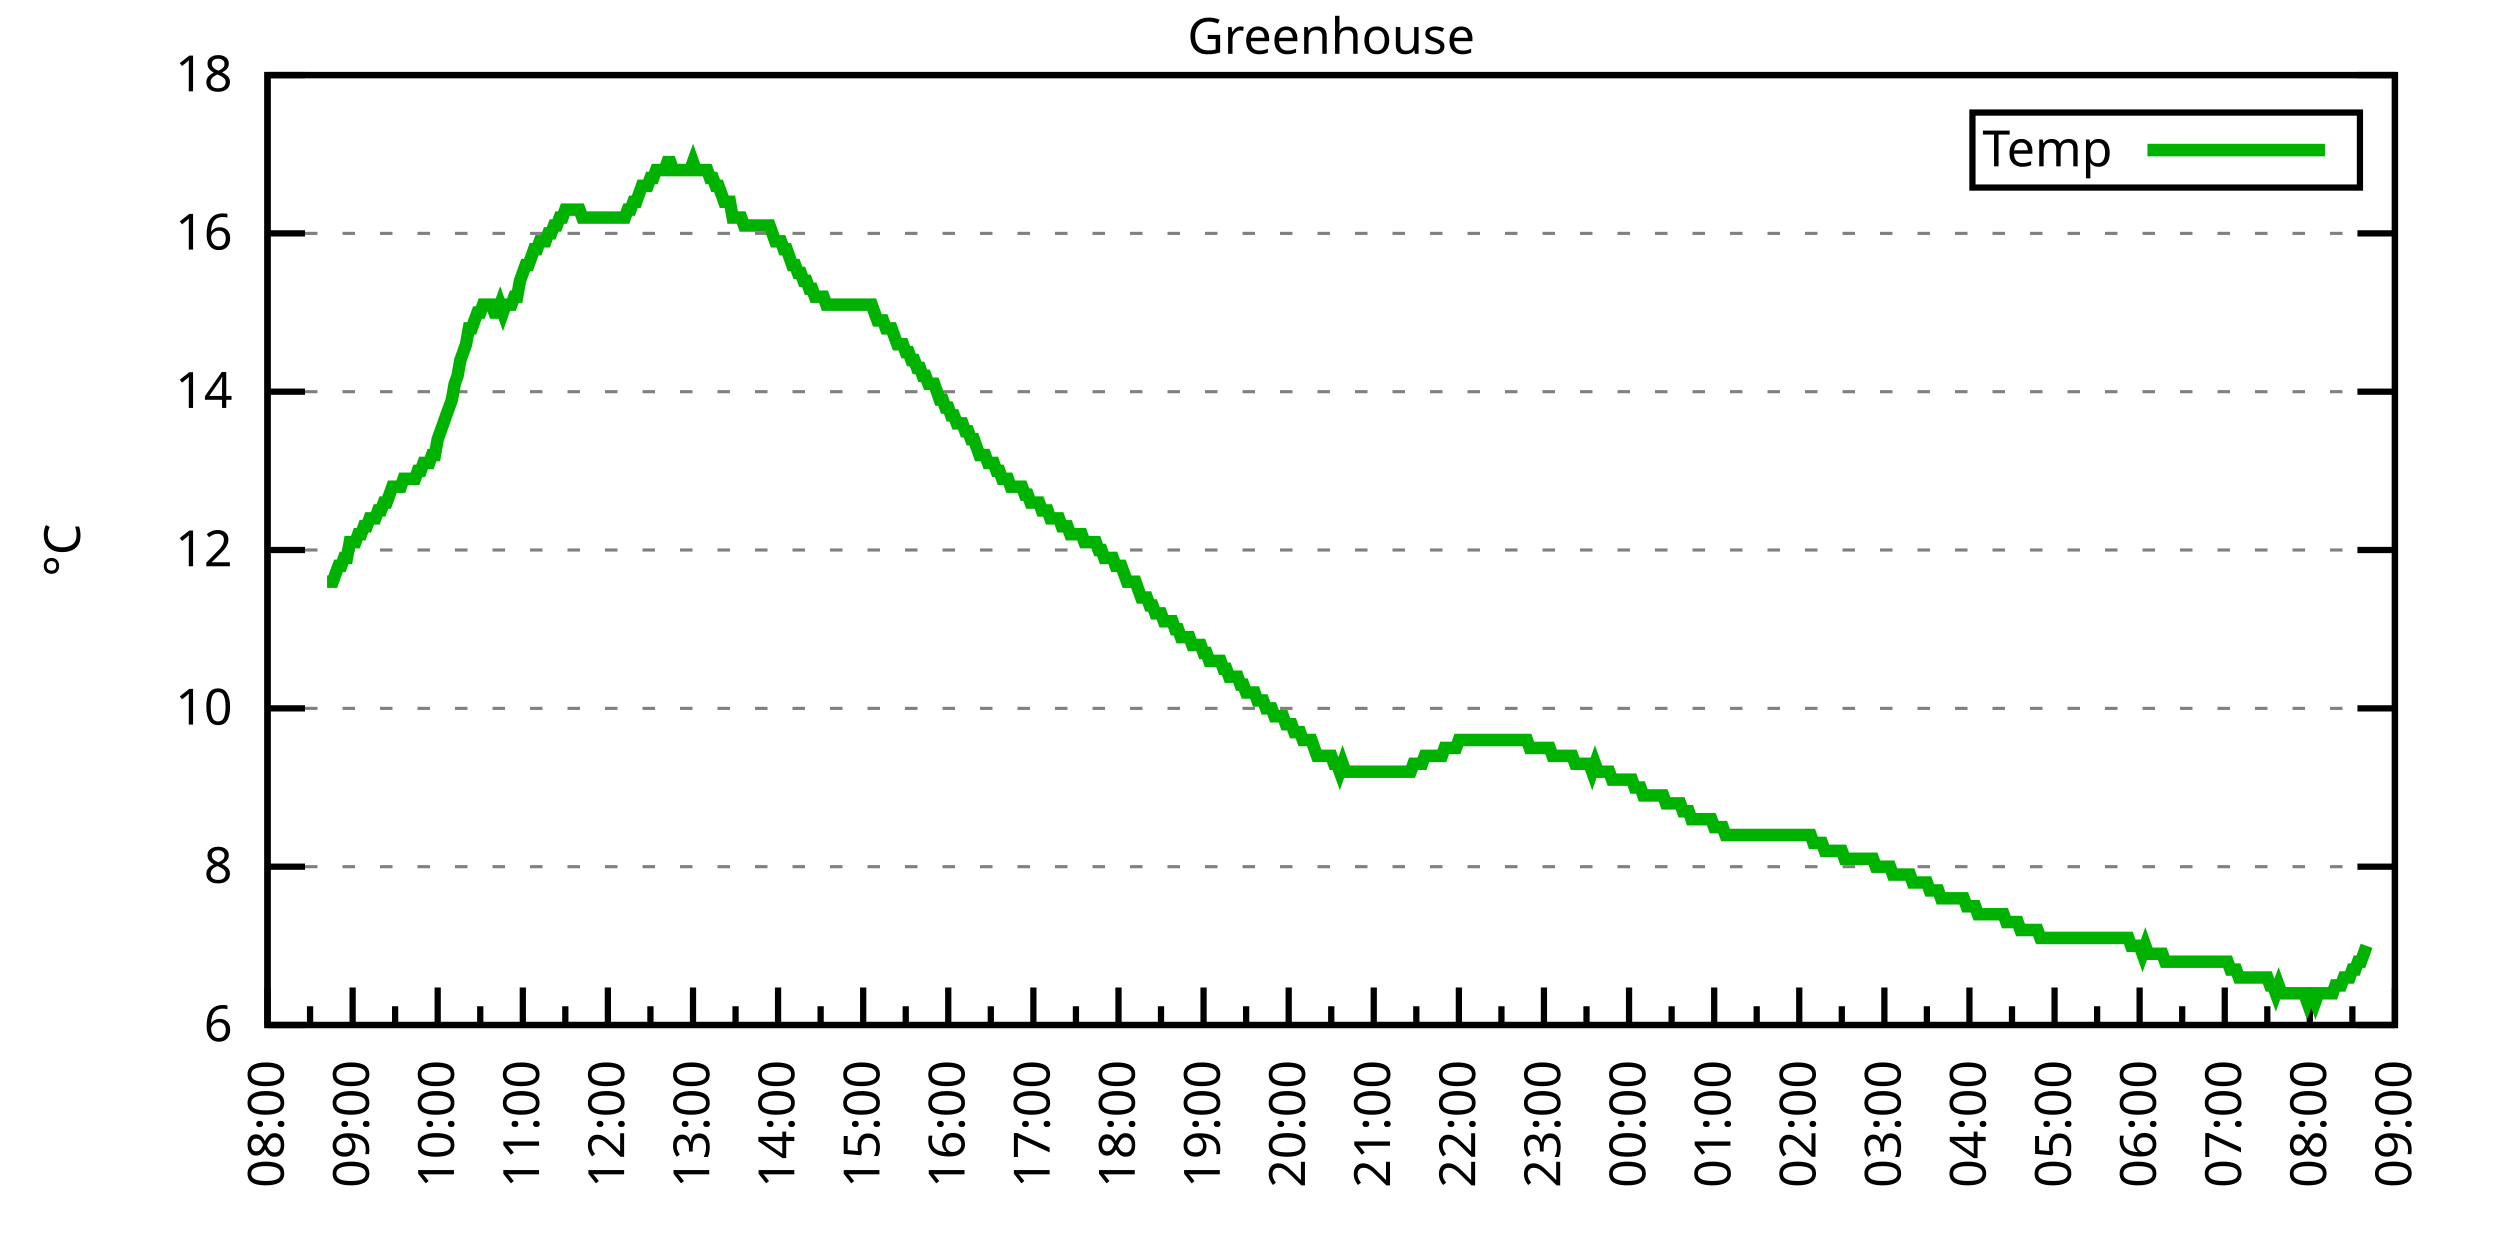
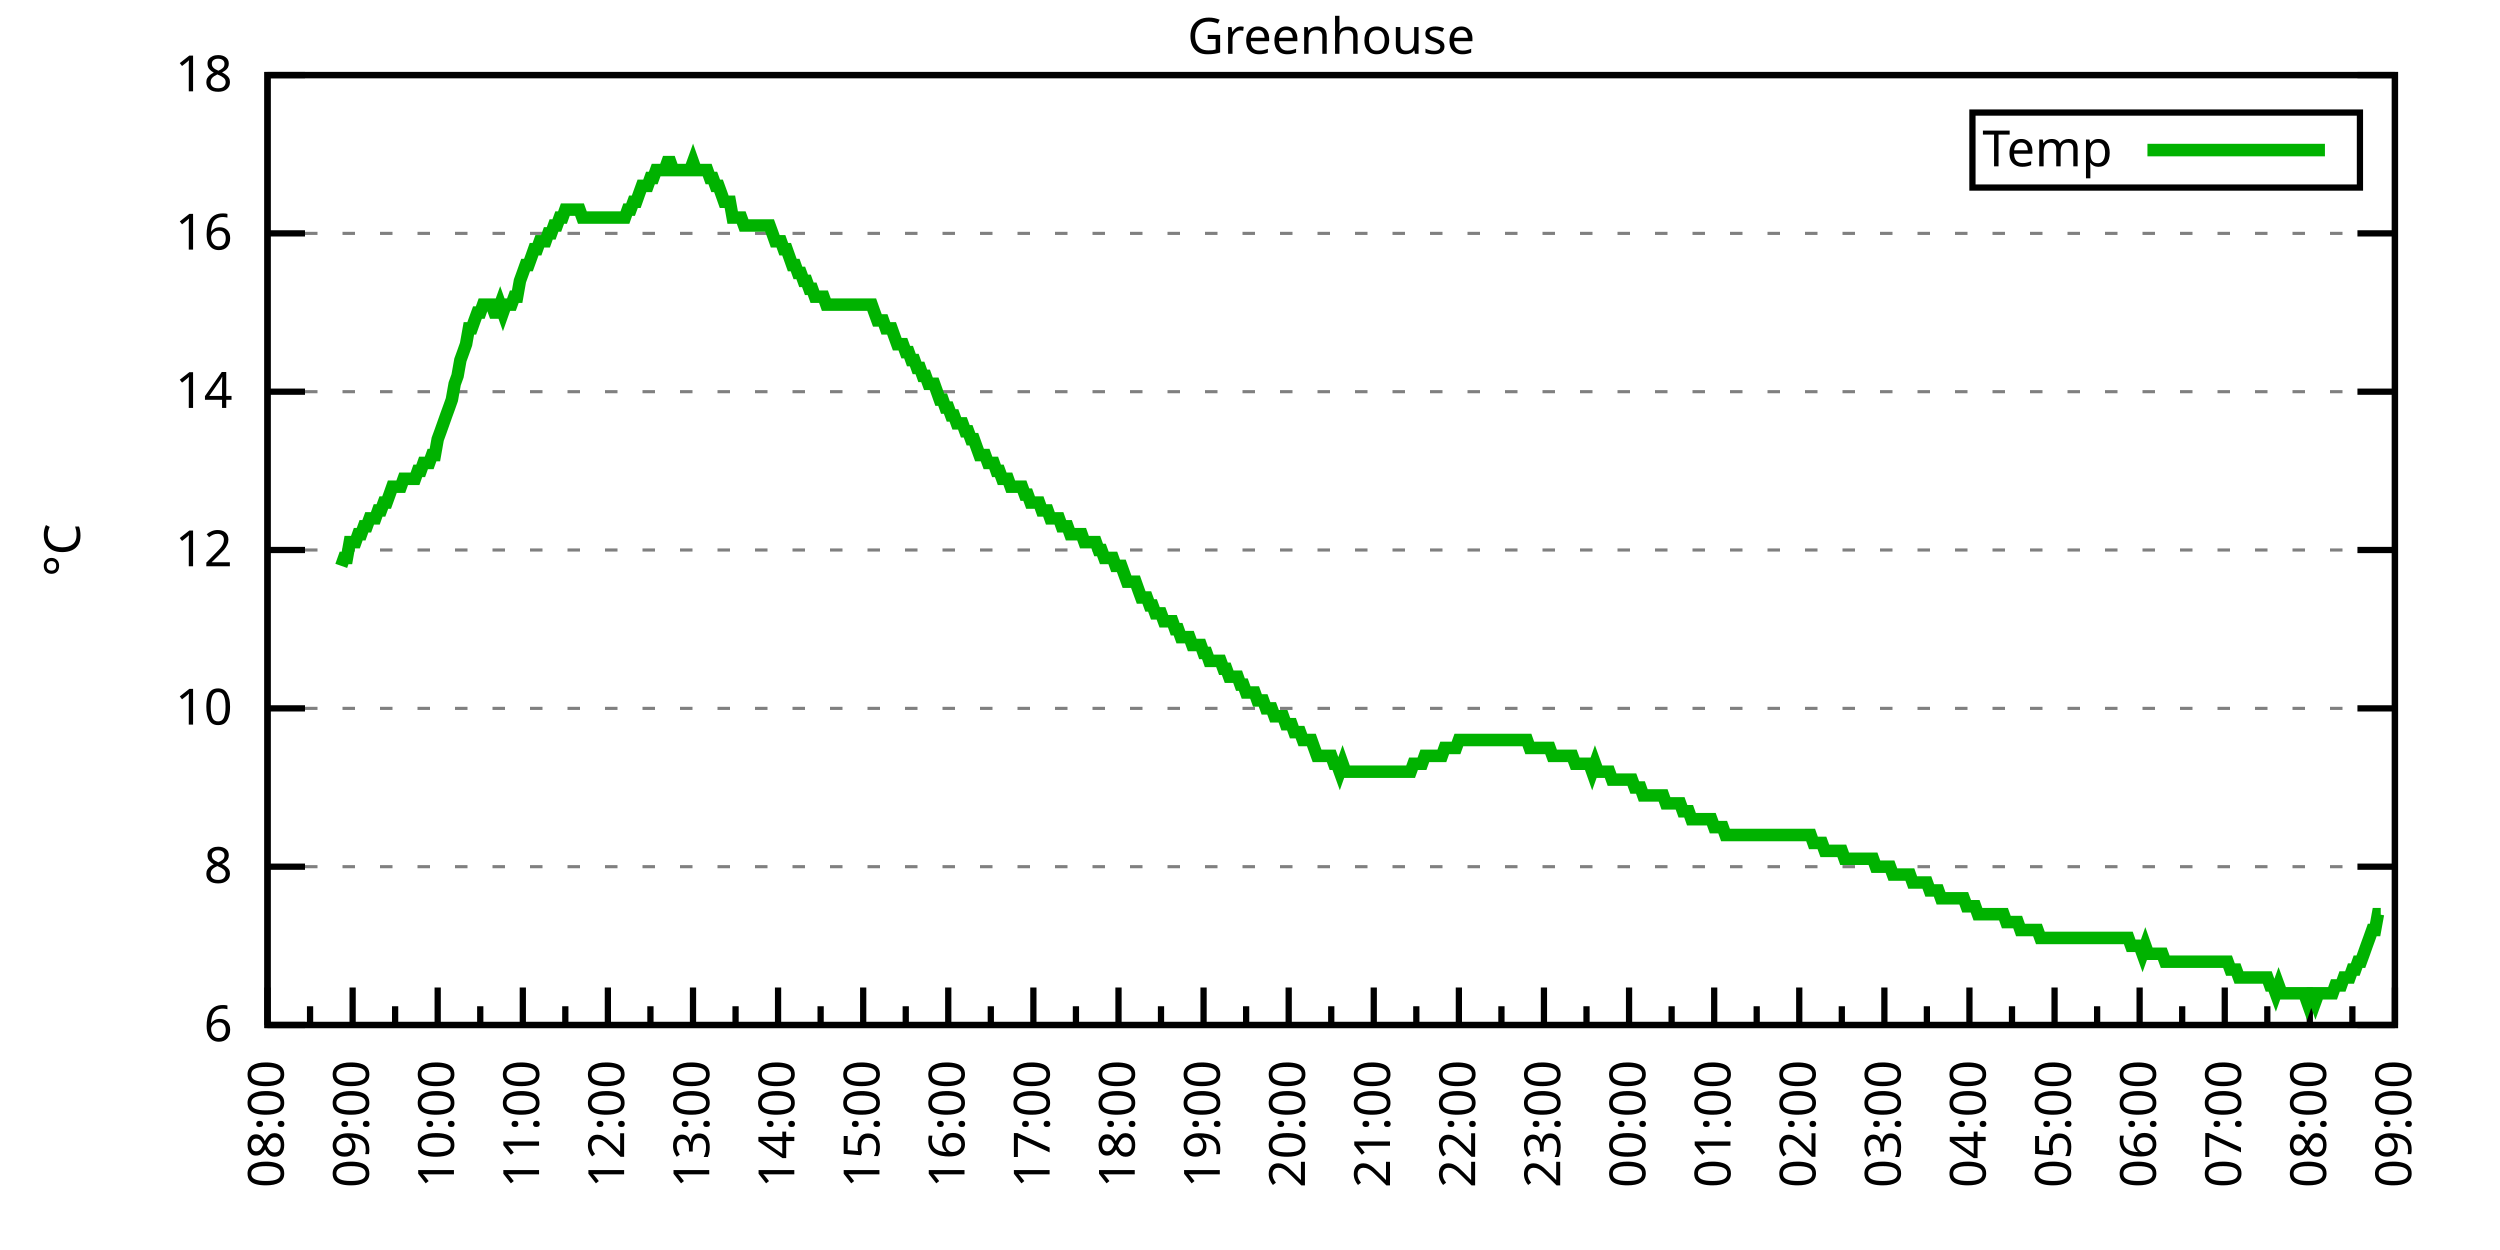
<svg xmlns="http://www.w3.org/2000/svg" xmlns:xlink="http://www.w3.org/1999/xlink" width="400" height="200" viewBox="0 0 400 200">
  <g id="gnuplot_canvas">
    <rect x="0" y="0" width="400" height="200" fill="none" />
    <defs>
      <circle id="gpDot" r="0.5" stroke-width="0.5" stroke="currentColor" />
      <path id="gpPt0" stroke-width="0.333" stroke="currentColor" d="M-1,0 h2 M0,-1 v2" />
      <path id="gpPt1" stroke-width="0.333" stroke="currentColor" d="M-1,-1 L1,1 M1,-1 L-1,1" />
      <path id="gpPt2" stroke-width="0.333" stroke="currentColor" d="M-1,0 L1,0 M0,-1 L0,1 M-1,-1 L1,1 M-1,1 L1,-1" />
      <rect id="gpPt3" stroke-width="0.333" stroke="currentColor" x="-1" y="-1" width="2" height="2" />
      <rect id="gpPt4" stroke-width="0.333" stroke="currentColor" fill="currentColor" x="-1" y="-1" width="2" height="2" />
      <circle id="gpPt5" stroke-width="0.333" stroke="currentColor" cx="0" cy="0" r="1" />
      <use xlink:href="#gpPt5" id="gpPt6" fill="currentColor" stroke="none" />
      <path id="gpPt7" stroke-width="0.333" stroke="currentColor" d="M0,-1.33 L-1.33,0.67 L1.33,0.67 z" />
      <use xlink:href="#gpPt7" id="gpPt8" fill="currentColor" stroke="none" />
      <use xlink:href="#gpPt7" id="gpPt9" stroke="currentColor" transform="rotate(180)" />
      <use xlink:href="#gpPt9" id="gpPt10" fill="currentColor" stroke="none" />
      <use xlink:href="#gpPt3" id="gpPt11" stroke="currentColor" transform="rotate(45)" />
      <use xlink:href="#gpPt11" id="gpPt12" fill="currentColor" stroke="none" />
      <path id="gpPt13" stroke-width="0.333" stroke="currentColor" d="M0,1.330 L1.265,0.411 L0.782,-1.067 L-0.782,-1.076 L-1.265,0.411 z" />
      <use xlink:href="#gpPt13" id="gpPt14" fill="currentColor" stroke="none" />
      <filter id="textbox" filterUnits="objectBoundingBox" x="0" y="0" height="1" width="1">
        <feFlood flood-color="white" flood-opacity="1" result="bgnd" />
        <feComposite in="SourceGraphic" in2="bgnd" operator="atop" />
      </filter>
      <filter id="greybox" filterUnits="objectBoundingBox" x="0" y="0" height="1" width="1">
        <feFlood flood-color="lightgrey" flood-opacity="1" result="grey" />
        <feComposite in="SourceGraphic" in2="grey" operator="atop" />
      </filter>
    </defs>
    <g fill="none" color="white" stroke="currentColor" stroke-width="1.00" stroke-linecap="butt" stroke-linejoin="miter">
</g>
    <g fill="none" color="black" stroke="currentColor" stroke-width="1.00" stroke-linecap="butt" stroke-linejoin="miter">
      <g stroke="none" shape-rendering="crispEdges">
        <polygon fill="rgb(255, 255, 255)" points="42.80,164.00 383.18,164.00 383.18,12.02 42.80,12.02 " />
      </g>
    </g>
    <g fill="none" color="black" stroke="currentColor" stroke-width="1.00" stroke-linecap="butt" stroke-linejoin="miter">
</g>
    <g fill="none" color="black" stroke="black" stroke-width="0.50" stroke-linecap="butt" stroke-linejoin="miter">
</g>
    <g fill="none" color="gray" stroke="currentColor" stroke-width="0.50" stroke-linecap="butt" stroke-linejoin="miter">
      <path stroke="gray" stroke-dasharray="2,4" class="gridline" d="M42.80,164.00 L383.19,164.00  " />
    </g>
    <g fill="none" color="gray" stroke="gray" stroke-width="1.00" stroke-linecap="butt" stroke-linejoin="miter">
</g>
    <g fill="none" color="black" stroke="currentColor" stroke-width="1.00" stroke-linecap="butt" stroke-linejoin="miter">
      <path stroke="black" d="M42.80,164.00 L48.80,164.00 M383.19,164.00 L377.19,164.00  " />
      <g transform="translate(37.20,166.60)" stroke="none" fill="black" font-family="Sans" font-size="8.00" text-anchor="end">
        <text>
          <tspan font-family="Sans"> 6</tspan>
        </text>
      </g>
    </g>
    <g fill="none" color="black" stroke="currentColor" stroke-width="1.00" stroke-linecap="butt" stroke-linejoin="miter">
</g>
    <g fill="none" color="black" stroke="black" stroke-width="0.50" stroke-linecap="butt" stroke-linejoin="miter">
</g>
    <g fill="none" color="gray" stroke="currentColor" stroke-width="0.50" stroke-linecap="butt" stroke-linejoin="miter">
      <path stroke="gray" stroke-dasharray="2,4" class="gridline" d="M42.80,138.67 L383.19,138.67  " />
    </g>
    <g fill="none" color="gray" stroke="gray" stroke-width="1.00" stroke-linecap="butt" stroke-linejoin="miter">
</g>
    <g fill="none" color="black" stroke="currentColor" stroke-width="1.00" stroke-linecap="butt" stroke-linejoin="miter">
      <path stroke="black" d="M42.80,138.67 L48.80,138.67 M383.19,138.67 L377.19,138.67  " />
      <g transform="translate(37.20,141.27)" stroke="none" fill="black" font-family="Sans" font-size="8.00" text-anchor="end">
        <text>
          <tspan font-family="Sans"> 8</tspan>
        </text>
      </g>
    </g>
    <g fill="none" color="black" stroke="currentColor" stroke-width="1.00" stroke-linecap="butt" stroke-linejoin="miter">
</g>
    <g fill="none" color="black" stroke="black" stroke-width="0.50" stroke-linecap="butt" stroke-linejoin="miter">
</g>
    <g fill="none" color="gray" stroke="currentColor" stroke-width="0.50" stroke-linecap="butt" stroke-linejoin="miter">
      <path stroke="gray" stroke-dasharray="2,4" class="gridline" d="M42.80,113.34 L383.19,113.34  " />
    </g>
    <g fill="none" color="gray" stroke="gray" stroke-width="1.00" stroke-linecap="butt" stroke-linejoin="miter">
</g>
    <g fill="none" color="black" stroke="currentColor" stroke-width="1.00" stroke-linecap="butt" stroke-linejoin="miter">
      <path stroke="black" d="M42.80,113.34 L48.80,113.34 M383.19,113.34 L377.19,113.34  " />
      <g transform="translate(37.20,115.94)" stroke="none" fill="black" font-family="Sans" font-size="8.00" text-anchor="end">
        <text>
          <tspan font-family="Sans"> 10</tspan>
        </text>
      </g>
    </g>
    <g fill="none" color="black" stroke="currentColor" stroke-width="1.00" stroke-linecap="butt" stroke-linejoin="miter">
</g>
    <g fill="none" color="black" stroke="black" stroke-width="0.50" stroke-linecap="butt" stroke-linejoin="miter">
</g>
    <g fill="none" color="gray" stroke="currentColor" stroke-width="0.50" stroke-linecap="butt" stroke-linejoin="miter">
      <path stroke="gray" stroke-dasharray="2,4" class="gridline" d="M42.80,88.00 L383.19,88.00  " />
    </g>
    <g fill="none" color="gray" stroke="gray" stroke-width="1.00" stroke-linecap="butt" stroke-linejoin="miter">
</g>
    <g fill="none" color="black" stroke="currentColor" stroke-width="1.00" stroke-linecap="butt" stroke-linejoin="miter">
      <path stroke="black" d="M42.80,88.00 L48.80,88.00 M383.19,88.00 L377.19,88.00  " />
      <g transform="translate(37.20,90.60)" stroke="none" fill="black" font-family="Sans" font-size="8.00" text-anchor="end">
        <text>
          <tspan font-family="Sans"> 12</tspan>
        </text>
      </g>
    </g>
    <g fill="none" color="black" stroke="currentColor" stroke-width="1.00" stroke-linecap="butt" stroke-linejoin="miter">
</g>
    <g fill="none" color="black" stroke="black" stroke-width="0.50" stroke-linecap="butt" stroke-linejoin="miter">
</g>
    <g fill="none" color="gray" stroke="currentColor" stroke-width="0.50" stroke-linecap="butt" stroke-linejoin="miter">
      <path stroke="gray" stroke-dasharray="2,4" class="gridline" d="M42.80,62.67 L383.19,62.67  " />
    </g>
    <g fill="none" color="gray" stroke="gray" stroke-width="1.00" stroke-linecap="butt" stroke-linejoin="miter">
</g>
    <g fill="none" color="black" stroke="currentColor" stroke-width="1.00" stroke-linecap="butt" stroke-linejoin="miter">
      <path stroke="black" d="M42.80,62.67 L48.80,62.67 M383.19,62.67 L377.19,62.67  " />
      <g transform="translate(37.20,65.27)" stroke="none" fill="black" font-family="Sans" font-size="8.00" text-anchor="end">
        <text>
          <tspan font-family="Sans"> 14</tspan>
        </text>
      </g>
    </g>
    <g fill="none" color="black" stroke="currentColor" stroke-width="1.00" stroke-linecap="butt" stroke-linejoin="miter">
</g>
    <g fill="none" color="black" stroke="black" stroke-width="0.50" stroke-linecap="butt" stroke-linejoin="miter">
</g>
    <g fill="none" color="gray" stroke="currentColor" stroke-width="0.50" stroke-linecap="butt" stroke-linejoin="miter">
      <path stroke="gray" stroke-dasharray="2,4" class="gridline" d="M42.80,37.34 L383.19,37.34  " />
    </g>
    <g fill="none" color="gray" stroke="gray" stroke-width="1.00" stroke-linecap="butt" stroke-linejoin="miter">
</g>
    <g fill="none" color="black" stroke="currentColor" stroke-width="1.00" stroke-linecap="butt" stroke-linejoin="miter">
      <path stroke="black" d="M42.80,37.34 L48.80,37.34 M383.19,37.34 L377.19,37.34  " />
      <g transform="translate(37.20,39.94)" stroke="none" fill="black" font-family="Sans" font-size="8.00" text-anchor="end">
        <text>
          <tspan font-family="Sans"> 16</tspan>
        </text>
      </g>
    </g>
    <g fill="none" color="black" stroke="currentColor" stroke-width="1.00" stroke-linecap="butt" stroke-linejoin="miter">
</g>
    <g fill="none" color="black" stroke="black" stroke-width="0.50" stroke-linecap="butt" stroke-linejoin="miter">
</g>
    <g fill="none" color="gray" stroke="currentColor" stroke-width="0.50" stroke-linecap="butt" stroke-linejoin="miter">
      <path stroke="gray" stroke-dasharray="2,4" class="gridline" d="M42.80,12.01 L383.19,12.01  " />
    </g>
    <g fill="none" color="gray" stroke="gray" stroke-width="1.00" stroke-linecap="butt" stroke-linejoin="miter">
</g>
    <g fill="none" color="black" stroke="currentColor" stroke-width="1.00" stroke-linecap="butt" stroke-linejoin="miter">
      <path stroke="black" d="M42.80,12.01 L48.80,12.01 M383.19,12.01 L377.19,12.01  " />
      <g transform="translate(37.20,14.61)" stroke="none" fill="black" font-family="Sans" font-size="8.00" text-anchor="end">
        <text>
          <tspan font-family="Sans"> 18</tspan>
        </text>
      </g>
    </g>
    <g fill="none" color="black" stroke="currentColor" stroke-width="1.00" stroke-linecap="butt" stroke-linejoin="miter">
      <path stroke="black" d="M42.80,164.00 L42.80,158.00  " />
      <g transform="translate(45.40,169.60) rotate(270)" stroke="none" fill="black" font-family="Sans" font-size="8.00" text-anchor="end">
        <text>
          <tspan font-family="Sans">08:00</tspan>
        </text>
      </g>
    </g>
    <g fill="none" color="black" stroke="currentColor" stroke-width="1.00" stroke-linecap="butt" stroke-linejoin="miter">
      <path stroke="black" d="M49.61,164.00 L49.61,161.00 M56.42,164.00 L56.42,158.00  " />
      <g transform="translate(59.02,169.60) rotate(270)" stroke="none" fill="black" font-family="Sans" font-size="8.00" text-anchor="end">
        <text>
          <tspan font-family="Sans">09:00</tspan>
        </text>
      </g>
    </g>
    <g fill="none" color="black" stroke="currentColor" stroke-width="1.00" stroke-linecap="butt" stroke-linejoin="miter">
      <path stroke="black" d="M63.22,164.00 L63.22,161.00 M70.03,164.00 L70.03,158.00  " />
      <g transform="translate(72.63,169.60) rotate(270)" stroke="none" fill="black" font-family="Sans" font-size="8.00" text-anchor="end">
        <text>
          <tspan font-family="Sans">10:00</tspan>
        </text>
      </g>
    </g>
    <g fill="none" color="black" stroke="currentColor" stroke-width="1.00" stroke-linecap="butt" stroke-linejoin="miter">
      <path stroke="black" d="M76.84,164.00 L76.84,161.00 M83.65,164.00 L83.65,158.00  " />
      <g transform="translate(86.25,169.60) rotate(270)" stroke="none" fill="black" font-family="Sans" font-size="8.00" text-anchor="end">
        <text>
          <tspan font-family="Sans">11:00</tspan>
        </text>
      </g>
    </g>
    <g fill="none" color="black" stroke="currentColor" stroke-width="1.00" stroke-linecap="butt" stroke-linejoin="miter">
      <path stroke="black" d="M90.45,164.00 L90.45,161.00 M97.26,164.00 L97.26,158.00  " />
      <g transform="translate(99.86,169.60) rotate(270)" stroke="none" fill="black" font-family="Sans" font-size="8.00" text-anchor="end">
        <text>
          <tspan font-family="Sans">12:00</tspan>
        </text>
      </g>
    </g>
    <g fill="none" color="black" stroke="currentColor" stroke-width="1.00" stroke-linecap="butt" stroke-linejoin="miter">
      <path stroke="black" d="M104.07,164.00 L104.07,161.00 M110.88,164.00 L110.88,158.00  " />
      <g transform="translate(113.48,169.60) rotate(270)" stroke="none" fill="black" font-family="Sans" font-size="8.00" text-anchor="end">
        <text>
          <tspan font-family="Sans">13:00</tspan>
        </text>
      </g>
    </g>
    <g fill="none" color="black" stroke="currentColor" stroke-width="1.00" stroke-linecap="butt" stroke-linejoin="miter">
      <path stroke="black" d="M117.69,164.00 L117.69,161.00 M124.49,164.00 L124.49,158.00  " />
      <g transform="translate(127.09,169.60) rotate(270)" stroke="none" fill="black" font-family="Sans" font-size="8.00" text-anchor="end">
        <text>
          <tspan font-family="Sans">14:00</tspan>
        </text>
      </g>
    </g>
    <g fill="none" color="black" stroke="currentColor" stroke-width="1.00" stroke-linecap="butt" stroke-linejoin="miter">
      <path stroke="black" d="M131.30,164.00 L131.30,161.00 M138.11,164.00 L138.11,158.00  " />
      <g transform="translate(140.71,169.60) rotate(270)" stroke="none" fill="black" font-family="Sans" font-size="8.00" text-anchor="end">
        <text>
          <tspan font-family="Sans">15:00</tspan>
        </text>
      </g>
    </g>
    <g fill="none" color="black" stroke="currentColor" stroke-width="1.00" stroke-linecap="butt" stroke-linejoin="miter">
      <path stroke="black" d="M144.92,164.00 L144.92,161.00 M151.72,164.00 L151.72,158.00  " />
      <g transform="translate(154.32,169.60) rotate(270)" stroke="none" fill="black" font-family="Sans" font-size="8.00" text-anchor="end">
        <text>
          <tspan font-family="Sans">16:00</tspan>
        </text>
      </g>
    </g>
    <g fill="none" color="black" stroke="currentColor" stroke-width="1.00" stroke-linecap="butt" stroke-linejoin="miter">
      <path stroke="black" d="M158.53,164.00 L158.53,161.00 M165.34,164.00 L165.34,158.00  " />
      <g transform="translate(167.94,169.60) rotate(270)" stroke="none" fill="black" font-family="Sans" font-size="8.00" text-anchor="end">
        <text>
          <tspan font-family="Sans">17:00</tspan>
        </text>
      </g>
    </g>
    <g fill="none" color="black" stroke="currentColor" stroke-width="1.00" stroke-linecap="butt" stroke-linejoin="miter">
      <path stroke="black" d="M172.15,164.00 L172.15,161.00 M178.96,164.00 L178.96,158.00  " />
      <g transform="translate(181.56,169.60) rotate(270)" stroke="none" fill="black" font-family="Sans" font-size="8.00" text-anchor="end">
        <text>
          <tspan font-family="Sans">18:00</tspan>
        </text>
      </g>
    </g>
    <g fill="none" color="black" stroke="currentColor" stroke-width="1.00" stroke-linecap="butt" stroke-linejoin="miter">
      <path stroke="black" d="M185.76,164.00 L185.76,161.00 M192.57,164.00 L192.57,158.00  " />
      <g transform="translate(195.17,169.60) rotate(270)" stroke="none" fill="black" font-family="Sans" font-size="8.00" text-anchor="end">
        <text>
          <tspan font-family="Sans">19:00</tspan>
        </text>
      </g>
    </g>
    <g fill="none" color="black" stroke="currentColor" stroke-width="1.00" stroke-linecap="butt" stroke-linejoin="miter">
      <path stroke="black" d="M199.38,164.00 L199.38,161.00 M206.19,164.00 L206.19,158.00  " />
      <g transform="translate(208.79,169.60) rotate(270)" stroke="none" fill="black" font-family="Sans" font-size="8.00" text-anchor="end">
        <text>
          <tspan font-family="Sans">20:00</tspan>
        </text>
      </g>
    </g>
    <g fill="none" color="black" stroke="currentColor" stroke-width="1.00" stroke-linecap="butt" stroke-linejoin="miter">
      <path stroke="black" d="M213.00,164.00 L213.00,161.00 M219.80,164.00 L219.80,158.00  " />
      <g transform="translate(222.40,169.60) rotate(270)" stroke="none" fill="black" font-family="Sans" font-size="8.00" text-anchor="end">
        <text>
          <tspan font-family="Sans">21:00</tspan>
        </text>
      </g>
    </g>
    <g fill="none" color="black" stroke="currentColor" stroke-width="1.00" stroke-linecap="butt" stroke-linejoin="miter">
      <path stroke="black" d="M226.61,164.00 L226.61,161.00 M233.42,164.00 L233.42,158.00  " />
      <g transform="translate(236.02,169.60) rotate(270)" stroke="none" fill="black" font-family="Sans" font-size="8.00" text-anchor="end">
        <text>
          <tspan font-family="Sans">22:00</tspan>
        </text>
      </g>
    </g>
    <g fill="none" color="black" stroke="currentColor" stroke-width="1.00" stroke-linecap="butt" stroke-linejoin="miter">
      <path stroke="black" d="M240.23,164.00 L240.23,161.00 M247.03,164.00 L247.03,158.00  " />
      <g transform="translate(249.63,169.60) rotate(270)" stroke="none" fill="black" font-family="Sans" font-size="8.00" text-anchor="end">
        <text>
          <tspan font-family="Sans">23:00</tspan>
        </text>
      </g>
    </g>
    <g fill="none" color="black" stroke="currentColor" stroke-width="1.00" stroke-linecap="butt" stroke-linejoin="miter">
      <path stroke="black" d="M253.84,164.00 L253.84,161.00 M260.65,164.00 L260.65,158.00  " />
      <g transform="translate(263.25,169.60) rotate(270)" stroke="none" fill="black" font-family="Sans" font-size="8.00" text-anchor="end">
        <text>
          <tspan font-family="Sans">00:00</tspan>
        </text>
      </g>
    </g>
    <g fill="none" color="black" stroke="currentColor" stroke-width="1.00" stroke-linecap="butt" stroke-linejoin="miter">
      <path stroke="black" d="M267.46,164.00 L267.46,161.00 M274.27,164.00 L274.27,158.00  " />
      <g transform="translate(276.87,169.60) rotate(270)" stroke="none" fill="black" font-family="Sans" font-size="8.00" text-anchor="end">
        <text>
          <tspan font-family="Sans">01:00</tspan>
        </text>
      </g>
    </g>
    <g fill="none" color="black" stroke="currentColor" stroke-width="1.00" stroke-linecap="butt" stroke-linejoin="miter">
      <path stroke="black" d="M281.07,164.00 L281.07,161.00 M287.88,164.00 L287.88,158.00  " />
      <g transform="translate(290.48,169.60) rotate(270)" stroke="none" fill="black" font-family="Sans" font-size="8.00" text-anchor="end">
        <text>
          <tspan font-family="Sans">02:00</tspan>
        </text>
      </g>
    </g>
    <g fill="none" color="black" stroke="currentColor" stroke-width="1.00" stroke-linecap="butt" stroke-linejoin="miter">
      <path stroke="black" d="M294.69,164.00 L294.69,161.00 M301.50,164.00 L301.50,158.00  " />
      <g transform="translate(304.10,169.60) rotate(270)" stroke="none" fill="black" font-family="Sans" font-size="8.00" text-anchor="end">
        <text>
          <tspan font-family="Sans">03:00</tspan>
        </text>
      </g>
    </g>
    <g fill="none" color="black" stroke="currentColor" stroke-width="1.00" stroke-linecap="butt" stroke-linejoin="miter">
      <path stroke="black" d="M308.30,164.00 L308.30,161.00 M315.11,164.00 L315.11,158.00  " />
      <g transform="translate(317.71,169.60) rotate(270)" stroke="none" fill="black" font-family="Sans" font-size="8.00" text-anchor="end">
        <text>
          <tspan font-family="Sans">04:00</tspan>
        </text>
      </g>
    </g>
    <g fill="none" color="black" stroke="currentColor" stroke-width="1.00" stroke-linecap="butt" stroke-linejoin="miter">
      <path stroke="black" d="M321.92,164.00 L321.92,161.00 M328.73,164.00 L328.73,158.00  " />
      <g transform="translate(331.33,169.60) rotate(270)" stroke="none" fill="black" font-family="Sans" font-size="8.00" text-anchor="end">
        <text>
          <tspan font-family="Sans">05:00</tspan>
        </text>
      </g>
    </g>
    <g fill="none" color="black" stroke="currentColor" stroke-width="1.00" stroke-linecap="butt" stroke-linejoin="miter">
      <path stroke="black" d="M335.54,164.00 L335.54,161.00 M342.34,164.00 L342.34,158.00  " />
      <g transform="translate(344.94,169.60) rotate(270)" stroke="none" fill="black" font-family="Sans" font-size="8.00" text-anchor="end">
        <text>
          <tspan font-family="Sans">06:00</tspan>
        </text>
      </g>
    </g>
    <g fill="none" color="black" stroke="currentColor" stroke-width="1.00" stroke-linecap="butt" stroke-linejoin="miter">
      <path stroke="black" d="M349.15,164.00 L349.15,161.00 M355.96,164.00 L355.96,158.00  " />
      <g transform="translate(358.56,169.60) rotate(270)" stroke="none" fill="black" font-family="Sans" font-size="8.00" text-anchor="end">
        <text>
          <tspan font-family="Sans">07:00</tspan>
        </text>
      </g>
    </g>
    <g fill="none" color="black" stroke="currentColor" stroke-width="1.00" stroke-linecap="butt" stroke-linejoin="miter">
      <path stroke="black" d="M362.77,164.00 L362.77,161.00 M369.57,164.00 L369.57,158.00  " />
      <g transform="translate(372.17,169.60) rotate(270)" stroke="none" fill="black" font-family="Sans" font-size="8.00" text-anchor="end">
        <text>
          <tspan font-family="Sans">08:00</tspan>
        </text>
      </g>
    </g>
    <g fill="none" color="black" stroke="currentColor" stroke-width="1.00" stroke-linecap="butt" stroke-linejoin="miter">
      <path stroke="black" d="M376.38,164.00 L376.38,161.00 M383.19,164.00 L383.19,158.00  " />
      <g transform="translate(385.79,169.60) rotate(270)" stroke="none" fill="black" font-family="Sans" font-size="8.00" text-anchor="end">
        <text>
          <tspan font-family="Sans">09:00</tspan>
        </text>
      </g>
    </g>
    <g fill="none" color="black" stroke="currentColor" stroke-width="1.00" stroke-linecap="butt" stroke-linejoin="miter">
</g>
    <g fill="none" color="black" stroke="currentColor" stroke-width="1.00" stroke-linecap="butt" stroke-linejoin="miter">
      <path stroke="black" d="M42.80,12.01 L42.80,164.00 L383.19,164.00 L383.19,12.01 L42.80,12.01 Z  " />
    </g>
    <g fill="none" color="black" stroke="currentColor" stroke-width="1.00" stroke-linecap="butt" stroke-linejoin="miter">
      <g transform="translate(12.80,88.01) rotate(270)" stroke="none" fill="black" font-family="Sans" font-size="8.00" text-anchor="middle">
        <text>
          <tspan font-family="Sans">°C</tspan>
        </text>
      </g>
    </g>
    <g fill="none" color="black" stroke="currentColor" stroke-width="1.00" stroke-linecap="butt" stroke-linejoin="miter">
</g>
    <g fill="none" color="black" stroke="currentColor" stroke-width="1.00" stroke-linecap="butt" stroke-linejoin="miter">
      <path stroke="black" d="M315.59,30.01 L315.59,18.01 L377.59,18.01 L377.59,30.01 L315.59,30.01 Z  " />
    </g>
    <g id="Greenhouse_plot_1">
      <g fill="none" color="white" stroke="black" stroke-width="2.00" stroke-linecap="butt" stroke-linejoin="miter">
</g>
      <g fill="none" color="black" stroke="currentColor" stroke-width="2.00" stroke-linecap="butt" stroke-linejoin="miter">
        <g transform="translate(337.99,26.61)" stroke="none" fill="black" font-family="Sans" font-size="8.00" text-anchor="end">
          <text>
            <tspan font-family="Sans">Temp</tspan>
          </text>
        </g>
      </g>
      <g fill="none" color="black" stroke="currentColor" stroke-width="2.00" stroke-linecap="butt" stroke-linejoin="miter">
-         <path stroke="rgb(  0, 178,   0)" d="M343.59,24.01 L371.99,24.01 M52.33,93.07 L52.78,93.07 L53.24,93.07 L53.69,91.80 L54.15,90.54 L54.60,90.54   L55.05,89.27 L55.51,89.27 L55.96,86.74 L56.42,86.74 L56.87,86.74 L57.32,85.47 L57.78,85.47 L58.23,84.21   L58.68,84.21 L59.14,82.94 L59.59,82.94 L60.05,82.94 L60.50,81.67 L60.95,81.67 L61.41,80.41 L61.86,80.41   L62.32,79.14 L62.77,77.87 L63.22,77.87 L63.68,77.87 L64.13,77.87 L64.58,76.61 L65.04,76.61 L65.49,76.61   L65.95,76.61 L66.40,76.61 L66.85,75.34 L67.31,75.34 L67.76,74.07 L68.22,74.07 L68.67,74.07 L69.12,72.81   L69.58,72.81 L70.03,70.27 L70.49,69.01 L70.94,67.74 L71.39,66.47 L71.85,65.21 L72.30,63.94 L72.75,61.41   L73.21,60.14 L73.66,57.61 L74.12,56.34 L74.57,55.07 L75.02,52.54 L75.48,52.54 L75.93,51.27 L76.39,50.01   L76.84,50.01 L77.29,48.74 L77.75,48.74 L78.20,48.74 L78.65,48.74 L79.11,50.01 L79.56,50.01 L80.02,48.74   L80.47,50.01 L80.92,48.74 L81.38,48.74 L81.83,48.74 L82.29,47.47 L82.74,47.47 L83.19,44.94 L83.65,43.67   L84.10,42.41 L84.55,42.41 L85.01,41.14 L85.46,39.87 L85.92,39.87 L86.37,38.61 L86.82,38.61 L87.28,38.61   L87.73,37.34 L88.19,37.34 L88.64,36.08 L89.09,36.08 L89.55,34.81 L90.00,34.81 L90.45,33.54 L90.91,33.54   L91.36,33.54 L91.82,33.54 L92.27,33.54 L92.72,33.54 L93.18,34.81 L93.63,34.81 L94.09,34.81 L94.54,34.81   L94.99,34.81 L95.45,34.81 L95.90,34.81 L96.35,34.81 L96.81,34.81 L97.26,34.81 L97.72,34.81 L98.17,34.81   L98.62,34.81 L99.08,34.81 L99.53,34.81 L99.99,34.81 L100.44,33.54 L100.89,33.54 L101.35,32.28 L101.80,32.28   L102.25,31.01 L102.71,29.74 L103.16,29.74 L103.62,29.74 L104.07,28.48 L104.52,28.48 L104.98,27.21 L105.43,27.21   L105.89,27.21 L106.34,27.21 L106.79,25.94 L107.25,25.94 L107.70,27.21 L108.15,27.21 L108.61,27.21 L109.06,27.21   L109.52,27.21 L109.97,27.21 L110.42,27.21 L110.88,25.94 L111.33,27.21 L111.79,27.21 L112.24,27.21 L112.69,27.21   L113.15,27.21 L113.60,28.48 L114.05,28.48 L114.51,29.74 L114.96,29.74 L115.42,31.01 L115.87,32.28 L116.32,32.28   L116.78,32.28 L117.23,34.81 L117.69,34.81 L118.14,34.81 L118.59,34.81 L119.05,36.08 L119.50,36.08 L119.96,36.08   L120.41,36.08 L120.86,36.08 L121.32,36.08 L121.77,36.08 L122.22,36.08 L122.68,36.08 L123.13,36.08 L123.59,37.34   L124.04,38.61 L124.49,38.61 L124.95,38.61 L125.40,39.87 L125.86,39.87 L126.31,41.14 L126.76,42.41 L127.22,42.41   L127.67,43.67 L128.12,43.67 L128.58,44.94 L129.03,44.94 L129.49,46.21 L129.94,46.21 L130.39,47.47 L130.85,47.47   L131.30,47.47 L131.76,47.47 L132.21,48.74 L132.66,48.74 L133.12,48.74 L133.57,48.74 L134.02,48.74 L134.48,48.74   L134.93,48.74 L135.39,48.74 L135.84,48.74 L136.29,48.74 L136.75,48.74 L137.20,48.74 L137.66,48.74 L138.11,48.74   L138.56,48.74 L139.02,48.74 L139.47,48.74 L139.92,50.01 L140.38,51.27 L140.83,51.27 L141.29,51.27 L141.74,52.54   L142.19,52.54 L142.65,52.54 L143.10,53.81 L143.56,55.07 L144.01,55.07 L144.46,55.07 L144.92,56.34 L145.37,56.34   L145.82,57.61 L146.28,57.61 L146.73,58.87 L147.19,58.87 L147.64,60.14 L148.09,60.14 L148.55,61.41 L149.00,61.41   L149.46,61.41 L149.91,62.67 L150.36,63.94 L150.82,63.94 L151.27,65.21 L151.72,65.21 L152.18,66.47 L152.63,66.47   L153.09,67.74 L153.54,67.74 L153.99,67.74 L154.45,69.01 L154.90,69.01 L155.36,70.27 L155.81,70.27 L156.26,71.54   L156.72,72.81 L157.17,72.81 L157.62,72.81 L158.08,74.07 L158.53,74.07 L158.99,74.07 L159.44,75.34 L159.89,75.34   L160.35,76.61 L160.80,76.61 L161.26,76.61 L161.71,77.87 L162.16,77.87 L162.62,77.87 L163.07,77.87 L163.52,77.87   L163.98,79.14 L164.43,79.14 L164.89,80.41 L165.34,80.41 L165.79,80.41 L166.25,80.41 L166.70,81.67 L167.16,81.67   L167.61,81.67 L168.06,82.94 L168.52,82.94 L168.97,82.94 L169.43,82.94 L169.88,84.21 L170.33,84.21 L170.79,84.21   L171.24,85.47 L171.69,85.47 L172.15,85.47 L172.60,85.47 L173.06,85.47 L173.51,86.74 L173.96,86.74 L174.42,86.74   L174.87,86.74 L175.33,86.74 L175.78,88.00 L176.23,88.00 L176.69,89.27 L177.14,89.27 L177.59,89.27 L178.05,89.27   L178.50,90.54 L178.96,90.54 L179.41,90.54 L179.86,91.80 L180.32,93.07 L180.77,93.07 L181.23,93.07 L181.68,93.07   L182.13,94.34 L182.59,95.60 L183.04,95.60 L183.49,95.60 L183.95,96.87 L184.40,96.87 L184.86,98.14 L185.31,98.14   L185.76,98.14 L186.22,99.40 L186.67,99.40 L187.13,99.40 L187.58,99.40 L188.03,100.67 L188.49,100.67 L188.94,101.94   L189.39,101.94 L189.85,101.94 L190.30,101.94 L190.76,103.20 L191.21,103.20 L191.66,103.20 L192.12,103.20 L192.57,104.47   L193.03,104.47 L193.48,105.74 L193.93,105.74 L194.39,105.74 L194.84,105.74 L195.29,105.74 L195.75,107.00 L196.20,107.00   L196.66,108.27 L197.11,108.27 L197.56,108.27 L198.02,108.27 L198.47,109.54 L198.93,109.54 L199.38,110.80 L199.83,110.80   L200.29,110.80 L200.74,110.80 L201.19,112.07 L201.65,112.07 L202.10,112.07 L202.56,113.34 L203.01,113.34 L203.46,113.34   L203.92,114.60 L204.37,114.60 L204.83,114.60 L205.28,114.60 L205.73,115.87 L206.19,115.87 L206.64,115.87 L207.09,117.14   L207.55,117.14 L208.00,117.14 L208.46,118.40 L208.91,118.40 L209.36,118.40 L209.82,118.40 L210.27,119.67 L210.73,120.94   L211.18,120.94 L211.63,120.94 L212.09,120.94 L212.54,120.94 L213.00,120.94 L213.45,122.20 L213.90,122.20 L214.36,123.47   L214.81,122.20 L215.26,123.47 L215.72,123.47 L216.17,123.47 L216.63,123.47 L217.08,123.47 L217.53,123.47 L217.99,123.47   L218.44,123.47 L218.90,123.47 L219.35,123.47 L219.80,123.47 L220.26,123.47 L220.71,123.47 L221.16,123.47 L221.62,123.47   L222.07,123.47 L222.53,123.47 L222.98,123.47 L223.43,123.47 L223.89,123.47 L224.34,123.47 L224.80,123.47 L225.25,123.47   L225.70,123.47 L226.16,122.20 L226.61,122.20 L227.06,122.20 L227.52,122.20 L227.97,120.94 L228.43,120.94 L228.88,120.94   L229.33,120.94 L229.79,120.94 L230.24,120.94 L230.70,120.94 L231.15,119.67 L231.60,119.67 L232.06,119.67 L232.51,119.67   L232.96,119.67 L233.42,118.40 L233.87,118.40 L234.33,118.40 L234.78,118.40 L235.23,118.40 L235.69,118.40 L236.14,118.40   L236.60,118.40 L237.05,118.40 L237.50,118.40 L237.96,118.40 L238.41,118.40 L238.86,118.40 L239.32,118.40 L239.77,118.40   L240.23,118.40 L240.68,118.40 L241.13,118.40 L241.59,118.40 L242.04,118.40 L242.50,118.40 L242.95,118.40 L243.40,118.40   L243.86,118.40 L244.31,118.40 L244.76,119.67 L245.22,119.67 L245.67,119.67 L246.13,119.67 L246.58,119.67 L247.03,119.67   L247.49,119.67 L247.94,119.67 L248.40,120.94 L248.85,120.94 L249.30,120.94 L249.76,120.94 L250.21,120.94 L250.66,120.94   L251.12,120.94 L251.57,120.94 L252.03,122.20 L252.48,122.20 L252.93,122.20 L253.39,122.20 L253.84,122.20 L254.30,122.20   L254.75,123.47 L255.20,122.20 L255.66,123.47 L256.11,123.47 L256.56,123.47 L257.02,123.47 L257.47,123.47 L257.93,124.74   L258.38,124.74 L258.83,124.74 L259.29,124.74 L259.74,124.74 L260.20,124.74 L260.65,124.74 L261.10,124.74 L261.56,126.00   L262.01,126.00 L262.47,126.00 L262.92,127.27 L263.37,127.27 L263.83,127.27 L264.28,127.27 L264.73,127.27 L265.19,127.27   L265.64,127.27 L266.10,127.27 L266.55,128.54 L267.00,128.54 L267.46,128.54 L267.91,128.54 L268.37,128.54 L268.82,128.54   L269.27,129.80 L269.73,129.80 L270.18,129.80 L270.63,131.07 L271.09,131.07 L271.54,131.07 L272.00,131.07 L272.45,131.07   L272.90,131.07 L273.36,131.07 L273.81,131.07 L274.27,132.34 L274.72,132.34 L275.17,132.34 L275.63,132.34 L276.08,133.60   L276.53,133.60 L276.99,133.60 L277.44,133.60 L277.90,133.60 L278.35,133.60 L278.80,133.60 L279.26,133.60 L279.71,133.60   L280.17,133.60 L280.62,133.60 L281.07,133.60 L281.53,133.60 L281.98,133.60 L282.43,133.60 L282.89,133.60 L283.34,133.60   L283.80,133.60 L284.25,133.60 L284.70,133.60 L285.16,133.60 L285.61,133.60 L286.07,133.60 L286.52,133.60 L286.97,133.60   L287.43,133.60 L287.88,133.60 L288.33,133.60 L288.79,133.60 L289.24,133.60 L289.70,133.60 L290.15,134.87 L290.60,134.87   L291.06,134.87 L291.51,134.87 L291.97,136.14 L292.42,136.14 L292.87,136.14 L293.33,136.14 L293.78,136.14 L294.23,136.14   L294.69,136.14 L295.14,137.40 L295.60,137.40 L296.05,137.40 L296.50,137.40 L296.96,137.40 L297.41,137.40 L297.87,137.40   L298.32,137.40 L298.77,137.40 L299.23,137.40 L299.68,137.40 L300.13,138.67 L300.59,138.67 L301.04,138.67 L301.50,138.67   L301.95,138.67 L302.40,138.67 L302.86,139.93 L303.31,139.93 L303.77,139.93 L304.22,139.93 L304.67,139.93 L305.13,139.93   L305.58,139.93 L306.03,141.20 L306.49,141.20 L306.94,141.20 L307.40,141.20 L307.85,141.20 L308.30,141.20 L308.76,142.47   L309.21,142.47 L309.67,142.47 L310.12,142.47 L310.57,143.73 L311.03,143.73 L311.48,143.73 L311.94,143.73 L312.39,143.73   L312.84,143.73 L313.30,143.73 L313.75,143.73 L314.20,143.73 L314.66,145.00 L315.11,145.00 L315.57,145.00 L316.02,145.00   L316.47,146.27 L316.93,146.27 L317.38,146.27 L317.84,146.27 L318.29,146.27 L318.74,146.27 L319.20,146.27 L319.65,146.27   L320.10,146.27 L320.56,146.27 L321.01,147.53 L321.47,147.53 L321.92,147.53 L322.37,147.53 L322.83,147.53 L323.28,148.80   L323.74,148.80 L324.19,148.80 L324.64,148.80 L325.10,148.80 L325.55,148.80 L326.00,148.80 L326.46,150.07 L326.91,150.07   L327.37,150.07 L327.82,150.07 L328.27,150.07 L328.73,150.07 L329.18,150.07 L329.64,150.07 L330.09,150.07 L330.54,150.07   L331.00,150.07 L331.45,150.07 L331.90,150.07 L332.36,150.07 L332.81,150.07 L333.27,150.07 L333.72,150.07 L334.17,150.07   L334.63,150.07 L335.08,150.07 L335.54,150.07 L335.99,150.07 L336.44,150.07 L336.90,150.07 L337.35,150.07 L337.80,150.07   L338.26,150.07 L338.71,150.07 L339.17,150.07 L339.62,150.07 L340.07,150.07 L340.53,150.07 L340.98,151.33 L341.44,151.33   L341.89,151.33 L342.34,151.33 L342.80,152.60 L343.25,151.33 L343.70,152.60 L344.16,152.60 L344.61,152.60 L345.07,152.60   L345.52,152.60 L345.97,152.60 L346.43,153.87 L346.88,153.87 L347.34,153.87 L347.79,153.87 L348.24,153.87 L348.70,153.87   L349.15,153.87 L349.60,153.87 L350.06,153.87 L350.51,153.87 L350.97,153.87 L351.42,153.87 L351.87,153.87 L352.33,153.87   L352.78,153.87 L353.24,153.87 L353.69,153.87 L354.14,153.87 L354.60,153.87 L355.05,153.87 L355.50,153.87 L355.96,153.87   L356.41,153.87 L356.87,155.13 L357.32,155.13 L357.77,155.13 L358.23,156.40 L358.68,156.40 L359.14,156.40 L359.59,156.40   L360.04,156.40 L360.50,156.40 L360.95,156.40 L361.41,156.40 L361.86,156.40 L362.31,156.40 L362.77,156.40 L363.22,157.67   L363.67,157.67 L364.13,158.93 L364.58,157.67 L365.04,158.93 L365.49,158.93 L365.94,158.93 L366.40,158.93 L366.85,158.93   L367.31,158.93 L367.76,158.93 L368.21,158.93 L368.67,158.93 L369.12,160.20 L369.57,158.93 L370.03,158.93 L370.48,160.20   L370.94,158.93 L371.39,158.93 L371.84,158.93 L372.30,158.93 L372.75,158.93 L373.21,158.93 L373.66,157.67 L374.11,157.67   L374.57,157.67 L375.02,156.40 L375.47,156.40 L375.93,156.40 L376.38,155.13 L376.84,155.13 L377.29,153.87 L377.74,153.87   L378.20,152.60 L378.65,151.33  " />
+         <path stroke="rgb(  0, 178,   0)" d="M343.59,24.01 L371.99,24.01 M54.60,90.54 L55.05,89.27 L55.51,89.27 L55.96,86.74 L56.42,86.74 L56.87,86.74   L57.32,85.47 L57.78,85.47 L58.23,84.21 L58.68,84.21 L59.14,82.94 L59.59,82.94 L60.05,82.94 L60.50,81.67   L60.95,81.67 L61.41,80.41 L61.86,80.41 L62.32,79.14 L62.77,77.87 L63.22,77.87 L63.68,77.87 L64.13,77.87   L64.58,76.61 L65.04,76.61 L65.49,76.61 L65.95,76.61 L66.40,76.61 L66.85,75.34 L67.31,75.34 L67.76,74.07   L68.22,74.07 L68.67,74.07 L69.12,72.81 L69.58,72.81 L70.03,70.27 L70.49,69.01 L70.94,67.74 L71.39,66.47   L71.85,65.21 L72.30,63.94 L72.75,61.41 L73.21,60.14 L73.66,57.61 L74.12,56.34 L74.57,55.07 L75.02,52.54   L75.48,52.54 L75.93,51.27 L76.39,50.01 L76.84,50.01 L77.29,48.74 L77.75,48.74 L78.20,48.74 L78.65,48.74   L79.11,50.01 L79.56,50.01 L80.02,48.74 L80.47,50.01 L80.92,48.74 L81.38,48.74 L81.83,48.74 L82.29,47.47   L82.74,47.47 L83.19,44.94 L83.65,43.67 L84.10,42.41 L84.55,42.41 L85.01,41.14 L85.46,39.87 L85.92,39.87   L86.37,38.61 L86.82,38.61 L87.28,38.61 L87.73,37.34 L88.19,37.34 L88.64,36.08 L89.09,36.08 L89.55,34.81   L90.00,34.81 L90.45,33.54 L90.91,33.54 L91.36,33.54 L91.82,33.54 L92.27,33.54 L92.72,33.54 L93.18,34.81   L93.63,34.81 L94.09,34.81 L94.54,34.81 L94.99,34.81 L95.45,34.81 L95.90,34.81 L96.35,34.81 L96.81,34.81   L97.26,34.81 L97.72,34.81 L98.17,34.81 L98.62,34.81 L99.08,34.81 L99.53,34.81 L99.99,34.81 L100.44,33.54   L100.89,33.54 L101.35,32.28 L101.80,32.28 L102.25,31.01 L102.71,29.74 L103.16,29.74 L103.62,29.74 L104.07,28.48   L104.52,28.48 L104.98,27.21 L105.43,27.21 L105.89,27.21 L106.34,27.21 L106.79,25.94 L107.25,25.94 L107.70,27.21   L108.15,27.21 L108.61,27.21 L109.06,27.21 L109.52,27.21 L109.97,27.21 L110.42,27.21 L110.88,25.94 L111.33,27.21   L111.79,27.21 L112.24,27.21 L112.69,27.21 L113.15,27.21 L113.60,28.48 L114.05,28.48 L114.51,29.74 L114.96,29.74   L115.42,31.01 L115.87,32.28 L116.32,32.28 L116.78,32.28 L117.23,34.81 L117.69,34.81 L118.14,34.81 L118.59,34.81   L119.05,36.08 L119.50,36.08 L119.96,36.08 L120.41,36.08 L120.86,36.08 L121.32,36.08 L121.77,36.08 L122.22,36.08   L122.68,36.08 L123.13,36.08 L123.59,37.34 L124.04,38.61 L124.49,38.61 L124.95,38.61 L125.40,39.87 L125.86,39.87   L126.31,41.14 L126.76,42.41 L127.22,42.41 L127.67,43.67 L128.12,43.67 L128.58,44.94 L129.03,44.94 L129.49,46.21   L129.94,46.21 L130.39,47.47 L130.85,47.47 L131.30,47.47 L131.76,47.47 L132.21,48.74 L132.66,48.74 L133.12,48.74   L133.57,48.74 L134.02,48.74 L134.48,48.74 L134.93,48.74 L135.39,48.74 L135.84,48.74 L136.29,48.74 L136.75,48.74   L137.20,48.74 L137.66,48.74 L138.11,48.74 L138.56,48.74 L139.02,48.74 L139.47,48.74 L139.92,50.01 L140.38,51.27   L140.83,51.27 L141.29,51.27 L141.74,52.54 L142.19,52.54 L142.65,52.54 L143.10,53.81 L143.56,55.07 L144.01,55.07   L144.46,55.07 L144.92,56.34 L145.37,56.34 L145.82,57.61 L146.28,57.61 L146.73,58.87 L147.19,58.87 L147.64,60.14   L148.09,60.14 L148.55,61.41 L149.00,61.41 L149.46,61.41 L149.91,62.67 L150.36,63.94 L150.82,63.94 L151.27,65.21   L151.72,65.21 L152.18,66.47 L152.63,66.47 L153.09,67.74 L153.54,67.74 L153.99,67.74 L154.45,69.01 L154.90,69.01   L155.36,70.27 L155.81,70.27 L156.26,71.54 L156.72,72.81 L157.17,72.81 L157.62,72.81 L158.08,74.07 L158.53,74.07   L158.99,74.07 L159.44,75.34 L159.89,75.34 L160.35,76.61 L160.80,76.61 L161.26,76.61 L161.71,77.87 L162.16,77.87   L162.62,77.87 L163.07,77.87 L163.52,77.87 L163.98,79.14 L164.43,79.14 L164.89,80.41 L165.34,80.41 L165.79,80.41   L166.25,80.41 L166.70,81.67 L167.16,81.67 L167.61,81.67 L168.06,82.94 L168.52,82.94 L168.97,82.94 L169.43,82.94   L169.88,84.21 L170.33,84.21 L170.79,84.21 L171.24,85.47 L171.69,85.47 L172.15,85.47 L172.60,85.47 L173.06,85.47   L173.51,86.74 L173.96,86.74 L174.42,86.74 L174.87,86.74 L175.33,86.74 L175.78,88.00 L176.23,88.00 L176.69,89.27   L177.14,89.27 L177.59,89.27 L178.05,89.27 L178.50,90.54 L178.96,90.54 L179.41,90.54 L179.86,91.80 L180.32,93.07   L180.77,93.07 L181.23,93.07 L181.68,93.07 L182.13,94.34 L182.59,95.60 L183.04,95.60 L183.49,95.60 L183.95,96.87   L184.40,96.87 L184.86,98.14 L185.31,98.14 L185.76,98.14 L186.22,99.40 L186.67,99.40 L187.13,99.40 L187.58,99.40   L188.03,100.67 L188.49,100.67 L188.94,101.94 L189.39,101.94 L189.85,101.94 L190.30,101.94 L190.76,103.20 L191.21,103.20   L191.66,103.20 L192.12,103.20 L192.57,104.47 L193.03,104.47 L193.48,105.74 L193.93,105.74 L194.39,105.74 L194.84,105.74   L195.29,105.74 L195.75,107.00 L196.20,107.00 L196.66,108.27 L197.11,108.27 L197.56,108.27 L198.02,108.27 L198.47,109.54   L198.93,109.54 L199.38,110.80 L199.83,110.80 L200.29,110.80 L200.74,110.80 L201.19,112.07 L201.65,112.07 L202.10,112.07   L202.56,113.34 L203.01,113.34 L203.46,113.34 L203.92,114.60 L204.37,114.60 L204.83,114.60 L205.28,114.60 L205.73,115.87   L206.19,115.87 L206.64,115.87 L207.09,117.14 L207.55,117.14 L208.00,117.14 L208.46,118.40 L208.91,118.40 L209.36,118.40   L209.82,118.40 L210.27,119.67 L210.73,120.94 L211.18,120.94 L211.63,120.94 L212.09,120.94 L212.54,120.94 L213.00,120.94   L213.45,122.20 L213.90,122.20 L214.36,123.47 L214.81,122.20 L215.26,123.47 L215.72,123.47 L216.17,123.47 L216.63,123.47   L217.08,123.47 L217.53,123.47 L217.99,123.47 L218.44,123.47 L218.90,123.47 L219.35,123.47 L219.80,123.47 L220.26,123.47   L220.71,123.47 L221.16,123.47 L221.62,123.47 L222.07,123.47 L222.53,123.47 L222.98,123.47 L223.43,123.47 L223.89,123.47   L224.34,123.47 L224.80,123.47 L225.25,123.47 L225.70,123.47 L226.16,122.20 L226.61,122.20 L227.06,122.20 L227.52,122.20   L227.97,120.94 L228.43,120.94 L228.88,120.94 L229.33,120.94 L229.79,120.94 L230.24,120.94 L230.70,120.94 L231.15,119.67   L231.60,119.67 L232.06,119.67 L232.51,119.67 L232.96,119.67 L233.42,118.40 L233.87,118.40 L234.33,118.40 L234.78,118.40   L235.23,118.40 L235.69,118.40 L236.14,118.40 L236.60,118.40 L237.05,118.40 L237.50,118.40 L237.96,118.40 L238.41,118.40   L238.86,118.40 L239.32,118.40 L239.77,118.40 L240.23,118.40 L240.68,118.40 L241.13,118.40 L241.59,118.40 L242.04,118.40   L242.50,118.40 L242.95,118.40 L243.40,118.40 L243.86,118.40 L244.31,118.40 L244.76,119.67 L245.22,119.67 L245.67,119.67   L246.13,119.67 L246.58,119.67 L247.03,119.67 L247.49,119.67 L247.94,119.67 L248.40,120.94 L248.85,120.94 L249.30,120.94   L249.76,120.94 L250.21,120.94 L250.66,120.94 L251.12,120.94 L251.57,120.94 L252.03,122.20 L252.48,122.20 L252.93,122.20   L253.39,122.20 L253.84,122.20 L254.30,122.20 L254.75,123.47 L255.20,122.20 L255.66,123.47 L256.11,123.47 L256.56,123.47   L257.02,123.47 L257.47,123.47 L257.93,124.74 L258.38,124.74 L258.83,124.74 L259.29,124.74 L259.74,124.74 L260.20,124.74   L260.65,124.74 L261.10,124.74 L261.56,126.00 L262.01,126.00 L262.47,126.00 L262.92,127.27 L263.37,127.27 L263.83,127.27   L264.28,127.27 L264.73,127.27 L265.19,127.27 L265.64,127.27 L266.10,127.27 L266.55,128.54 L267.00,128.54 L267.46,128.54   L267.91,128.54 L268.37,128.54 L268.82,128.54 L269.27,129.80 L269.73,129.80 L270.18,129.80 L270.63,131.07 L271.09,131.07   L271.54,131.07 L272.00,131.07 L272.45,131.07 L272.90,131.07 L273.36,131.07 L273.81,131.07 L274.27,132.34 L274.72,132.34   L275.17,132.34 L275.63,132.34 L276.08,133.60 L276.53,133.60 L276.99,133.60 L277.44,133.60 L277.90,133.60 L278.35,133.60   L278.80,133.60 L279.26,133.60 L279.71,133.60 L280.17,133.60 L280.62,133.60 L281.07,133.60 L281.53,133.60 L281.98,133.60   L282.43,133.60 L282.89,133.60 L283.34,133.60 L283.80,133.60 L284.25,133.60 L284.70,133.60 L285.16,133.60 L285.61,133.60   L286.07,133.60 L286.52,133.60 L286.97,133.60 L287.43,133.60 L287.88,133.60 L288.33,133.60 L288.79,133.60 L289.24,133.60   L289.70,133.60 L290.15,134.87 L290.60,134.87 L291.06,134.87 L291.51,134.87 L291.97,136.14 L292.42,136.14 L292.87,136.14   L293.33,136.14 L293.78,136.14 L294.23,136.14 L294.69,136.14 L295.14,137.40 L295.60,137.40 L296.05,137.40 L296.50,137.40   L296.96,137.40 L297.41,137.40 L297.87,137.40 L298.32,137.40 L298.77,137.40 L299.23,137.40 L299.68,137.40 L300.13,138.67   L300.59,138.67 L301.04,138.67 L301.50,138.67 L301.95,138.67 L302.40,138.67 L302.86,139.93 L303.31,139.93 L303.77,139.93   L304.22,139.93 L304.67,139.93 L305.13,139.93 L305.58,139.93 L306.03,141.20 L306.49,141.20 L306.94,141.20 L307.40,141.20   L307.85,141.20 L308.30,141.20 L308.76,142.47 L309.21,142.47 L309.67,142.47 L310.12,142.47 L310.57,143.73 L311.03,143.73   L311.48,143.73 L311.94,143.73 L312.39,143.73 L312.84,143.73 L313.30,143.73 L313.75,143.73 L314.20,143.73 L314.66,145.00   L315.11,145.00 L315.57,145.00 L316.02,145.00 L316.47,146.27 L316.93,146.27 L317.38,146.27 L317.84,146.27 L318.29,146.27   L318.74,146.27 L319.20,146.27 L319.65,146.27 L320.10,146.27 L320.56,146.27 L321.01,147.53 L321.47,147.53 L321.92,147.53   L322.37,147.53 L322.83,147.53 L323.28,148.80 L323.74,148.80 L324.19,148.80 L324.64,148.80 L325.10,148.80 L325.55,148.80   L326.00,148.80 L326.46,150.07 L326.91,150.07 L327.37,150.07 L327.82,150.07 L328.27,150.07 L328.73,150.07 L329.18,150.07   L329.64,150.07 L330.09,150.07 L330.54,150.07 L331.00,150.07 L331.45,150.07 L331.90,150.07 L332.36,150.07 L332.81,150.07   L333.27,150.07 L333.72,150.07 L334.17,150.07 L334.63,150.07 L335.08,150.07 L335.54,150.07 L335.99,150.07 L336.44,150.07   L336.90,150.07 L337.35,150.07 L337.80,150.07 L338.26,150.07 L338.71,150.07 L339.17,150.07 L339.62,150.07 L340.07,150.07   L340.53,150.07 L340.98,151.33 L341.44,151.33 L341.89,151.33 L342.34,151.33 L342.80,152.60 L343.25,151.33 L343.70,152.60   L344.16,152.60 L344.61,152.60 L345.07,152.60 L345.52,152.60 L345.97,152.60 L346.43,153.87 L346.88,153.87 L347.34,153.87   L347.79,153.87 L348.24,153.87 L348.70,153.87 L349.15,153.87 L349.60,153.87 L350.06,153.87 L350.51,153.87 L350.97,153.87   L351.42,153.87 L351.87,153.87 L352.33,153.87 L352.78,153.87 L353.24,153.87 L353.69,153.87 L354.14,153.87 L354.60,153.87   L355.05,153.87 L355.50,153.87 L355.96,153.87 L356.41,153.87 L356.87,155.13 L357.32,155.13 L357.77,155.13 L358.23,156.40   L358.68,156.40 L359.14,156.40 L359.59,156.40 L360.04,156.40 L360.50,156.40 L360.95,156.40 L361.41,156.40 L361.86,156.40   L362.31,156.40 L362.77,156.40 L363.22,157.67 L363.67,157.67 L364.13,158.93 L364.58,157.67 L365.04,158.93 L365.49,158.93   L365.94,158.93 L366.40,158.93 L366.85,158.93 L367.31,158.93 L367.76,158.93 L368.21,158.93 L368.67,158.93 L369.12,160.20   L369.57,158.93 L370.03,158.93 L370.48,160.20 L370.94,158.93 L371.39,158.93 L371.84,158.93 L372.30,158.93 L372.75,158.93   L373.21,158.93 L373.66,157.67 L374.11,157.67 L374.57,157.67 L375.02,156.40 L375.47,156.40 L375.93,156.40 L376.38,155.13   L376.84,155.13 L377.29,153.87 L377.74,153.87 L378.20,152.60 L378.65,151.33 L379.11,150.07 L379.56,148.80 L380.01,148.80   L380.47,146.27 L380.92,146.27  " />
      </g>
    </g>
    <g fill="none" color="black" stroke="currentColor" stroke-width="2.00" stroke-linecap="butt" stroke-linejoin="miter">
</g>
    <g fill="none" color="black" stroke="black" stroke-width="1.00" stroke-linecap="butt" stroke-linejoin="miter">
</g>
    <g fill="none" color="black" stroke="currentColor" stroke-width="1.00" stroke-linecap="butt" stroke-linejoin="miter">
      <path stroke="black" d="M42.80,12.01 L42.80,164.00 L383.19,164.00 L383.19,12.01 L42.80,12.01 Z  " />
    </g>
    <g fill="none" color="black" stroke="currentColor" stroke-width="1.00" stroke-linecap="butt" stroke-linejoin="miter">
      <g transform="translate(212.99,8.61)" stroke="none" fill="black" font-family="Sans" font-size="8.00" text-anchor="middle">
        <text>
          <tspan font-family="Sans">Greenhouse</tspan>
        </text>
      </g>
    </g>
    <g fill="none" color="black" stroke="currentColor" stroke-width="1.00" stroke-linecap="butt" stroke-linejoin="miter">
</g>
  </g>
</svg>
